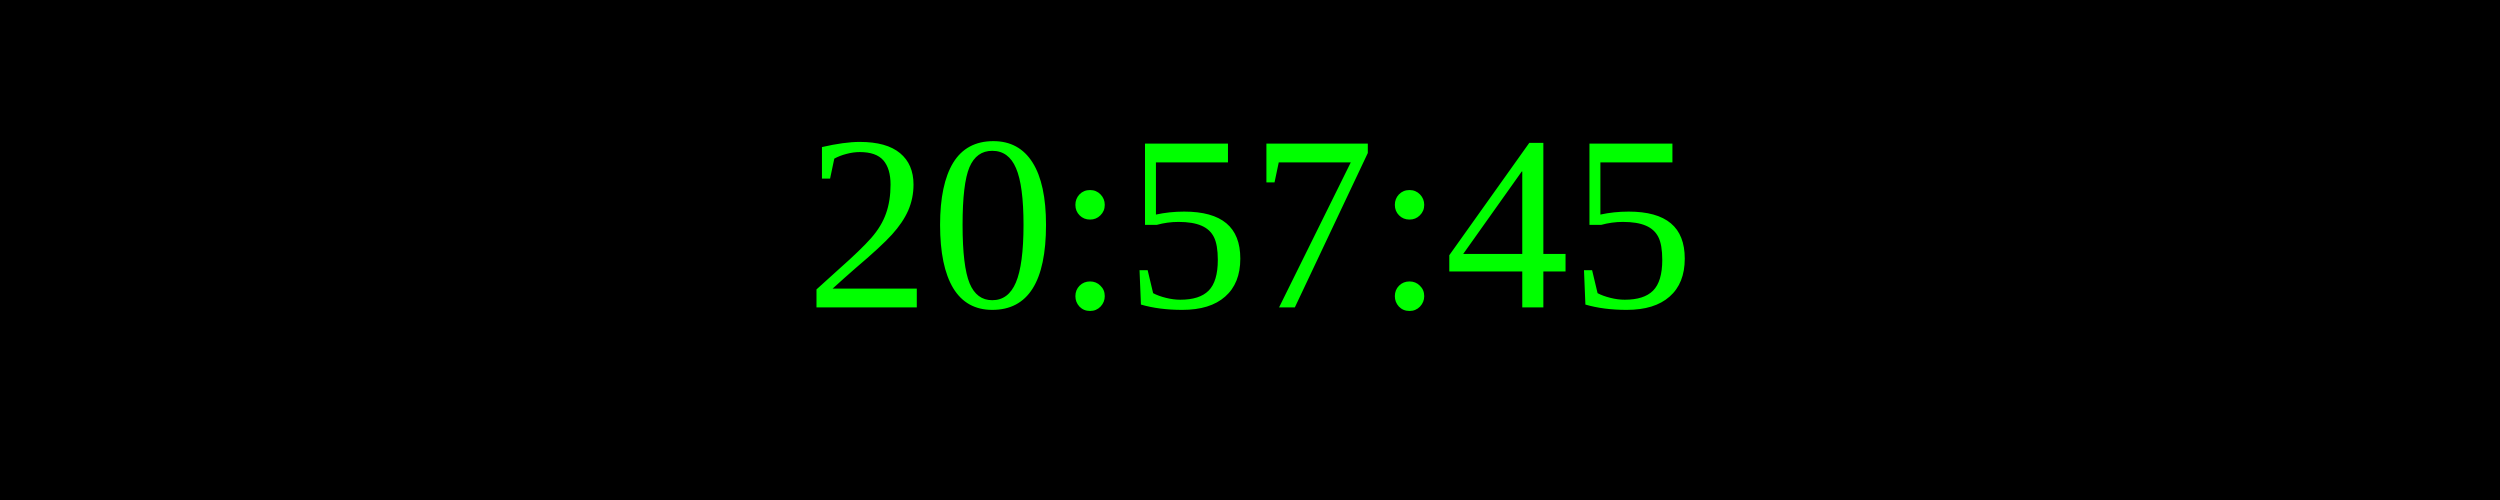
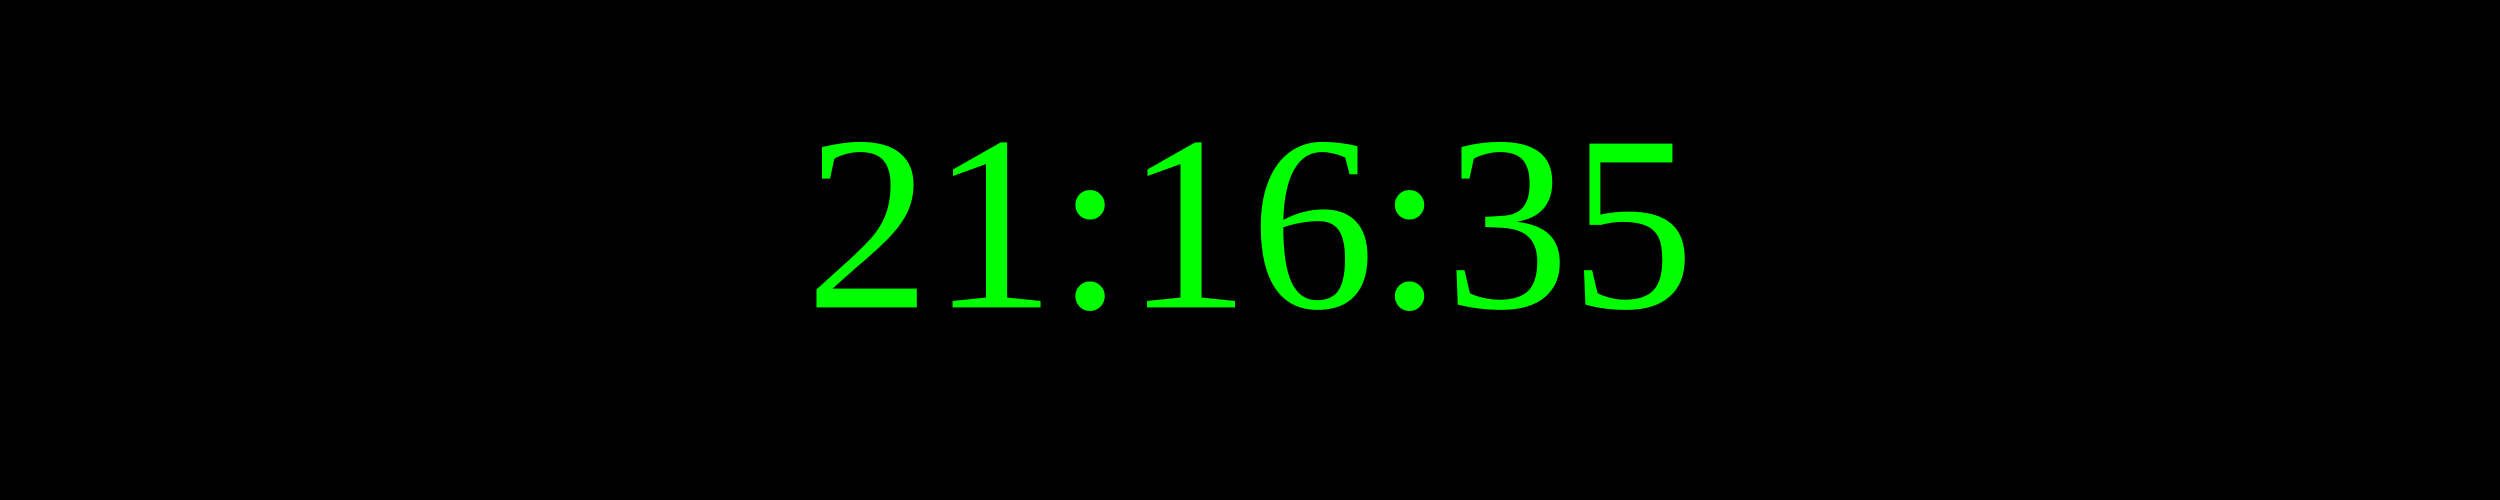
<svg xmlns="http://www.w3.org/2000/svg" width="250" height="50">
  <rect width="100%" height="100%" fill="black" />
  <text x="50%" y="50%" font-size="25" fill="lime" text-anchor="middle" dominant-baseline="middle">
- 20:57:45
+ 21:16:35
</text>
</svg>
